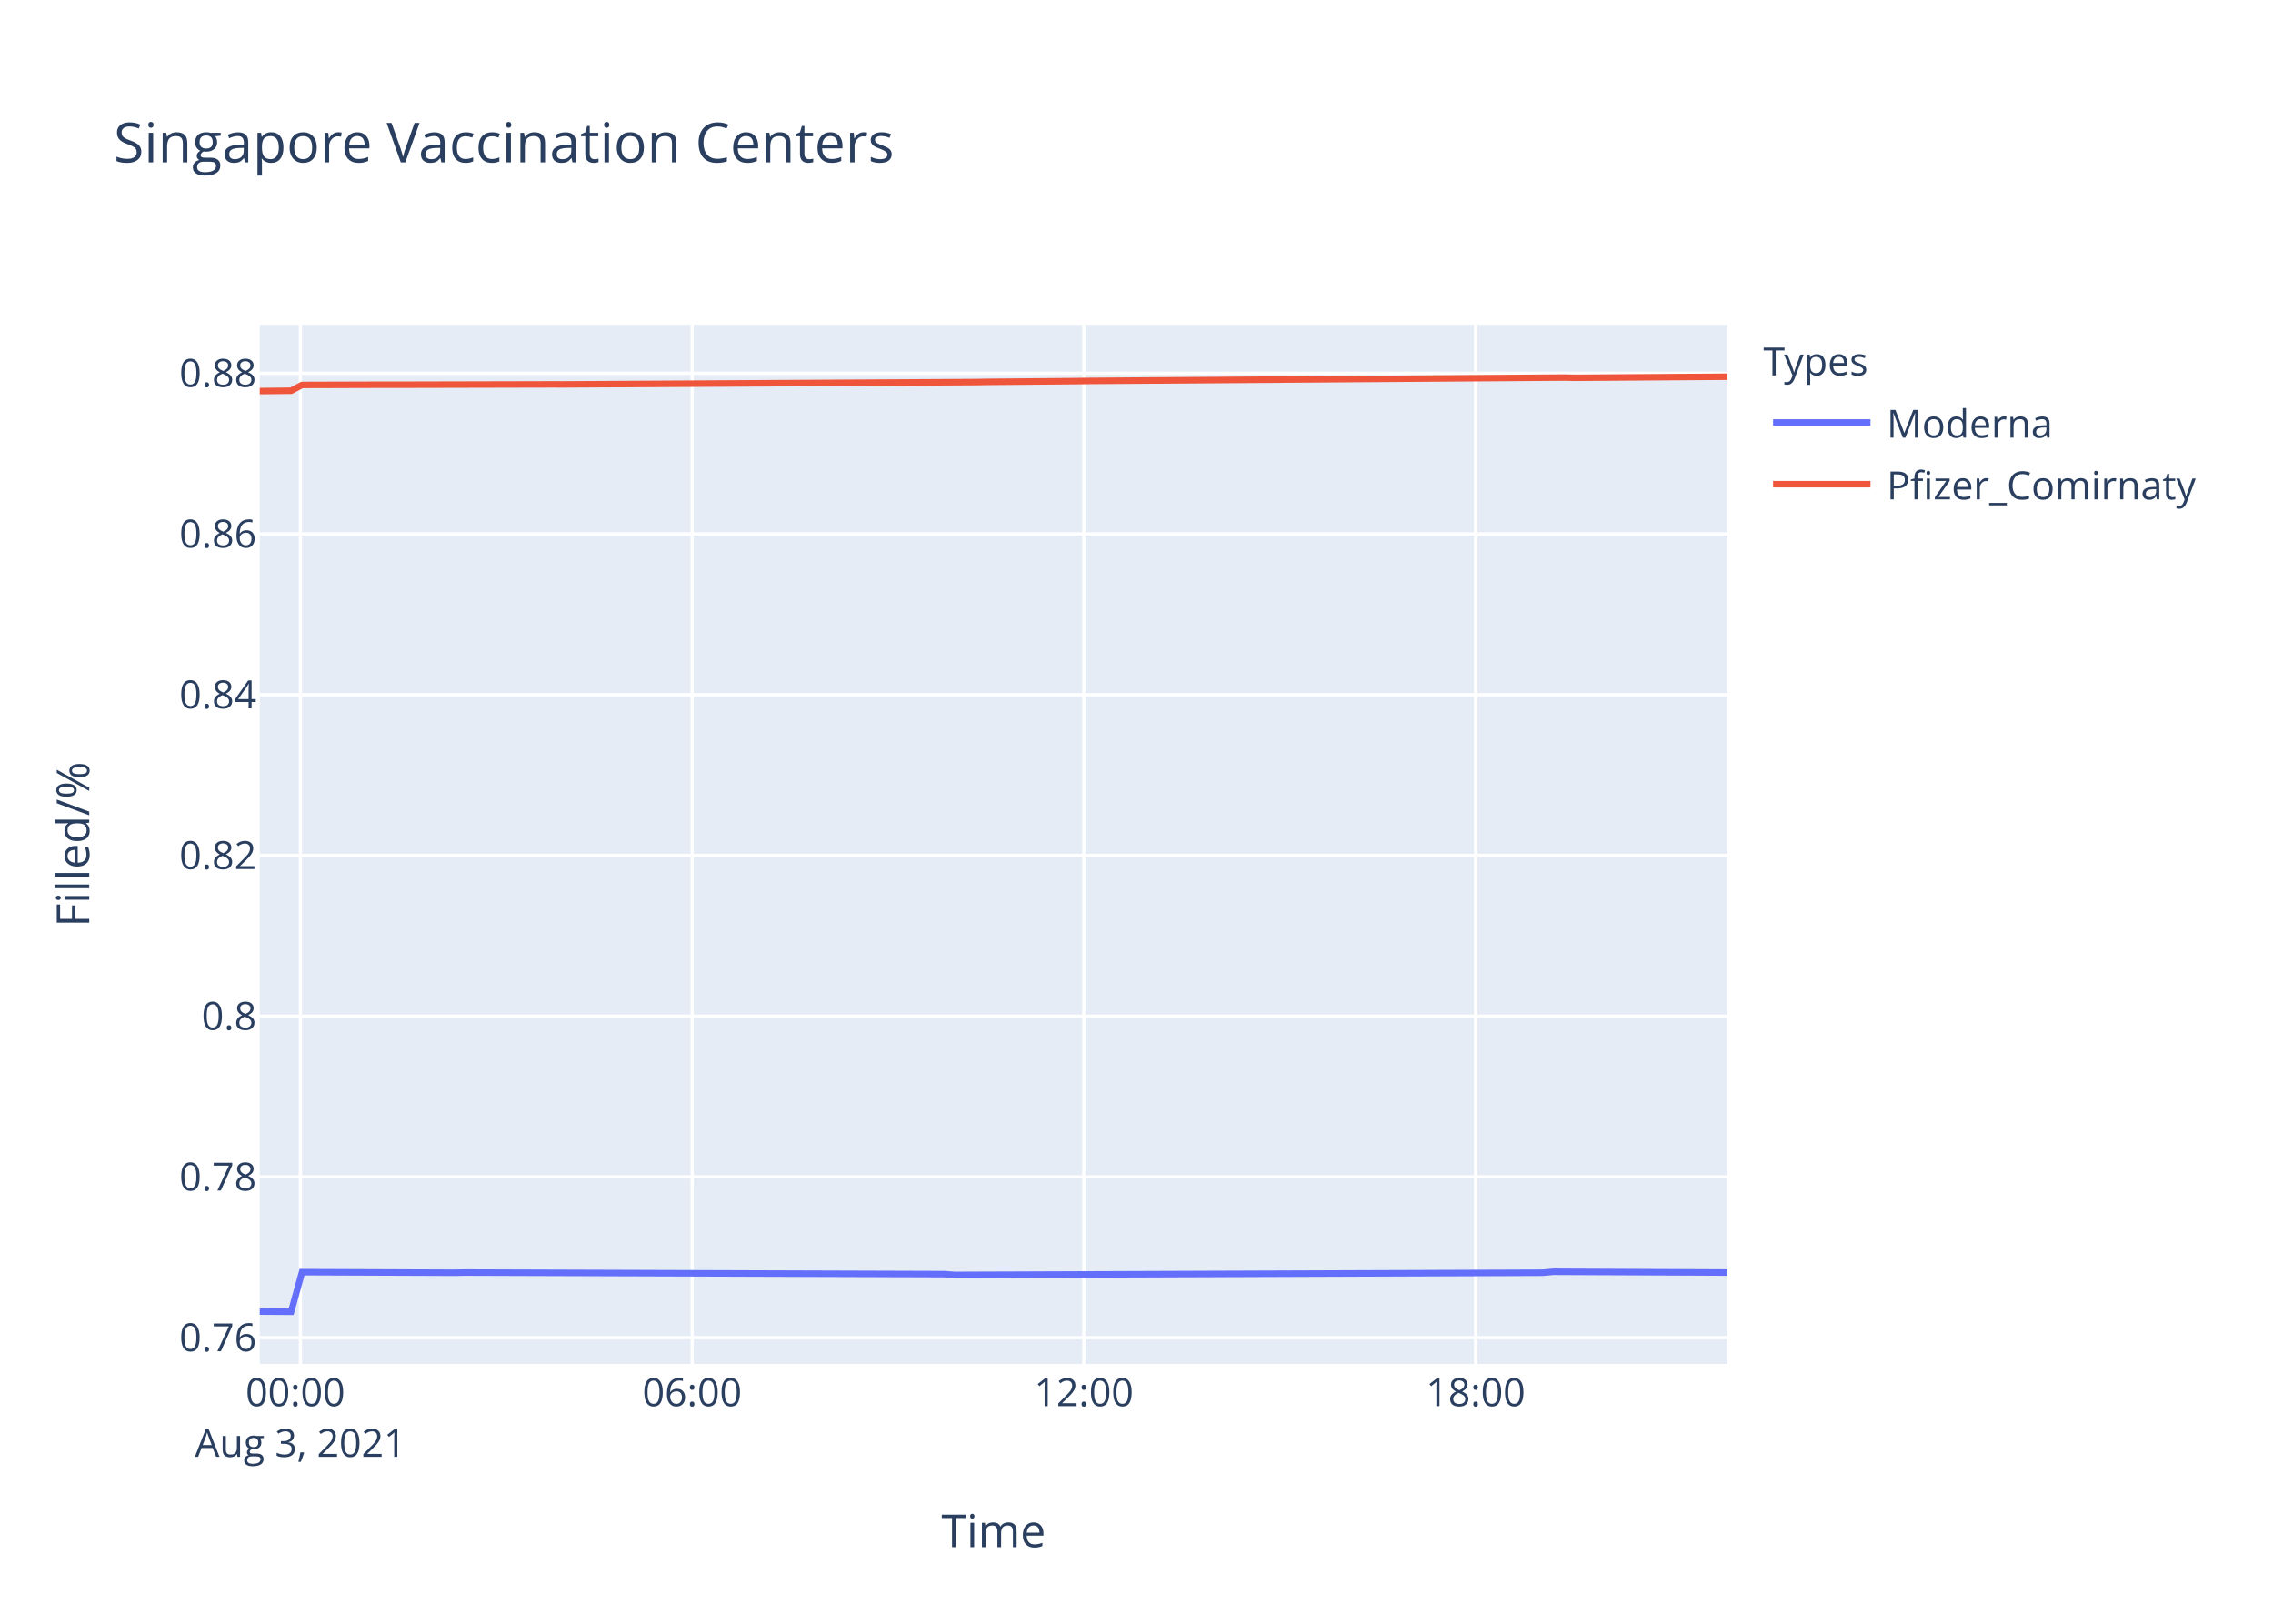
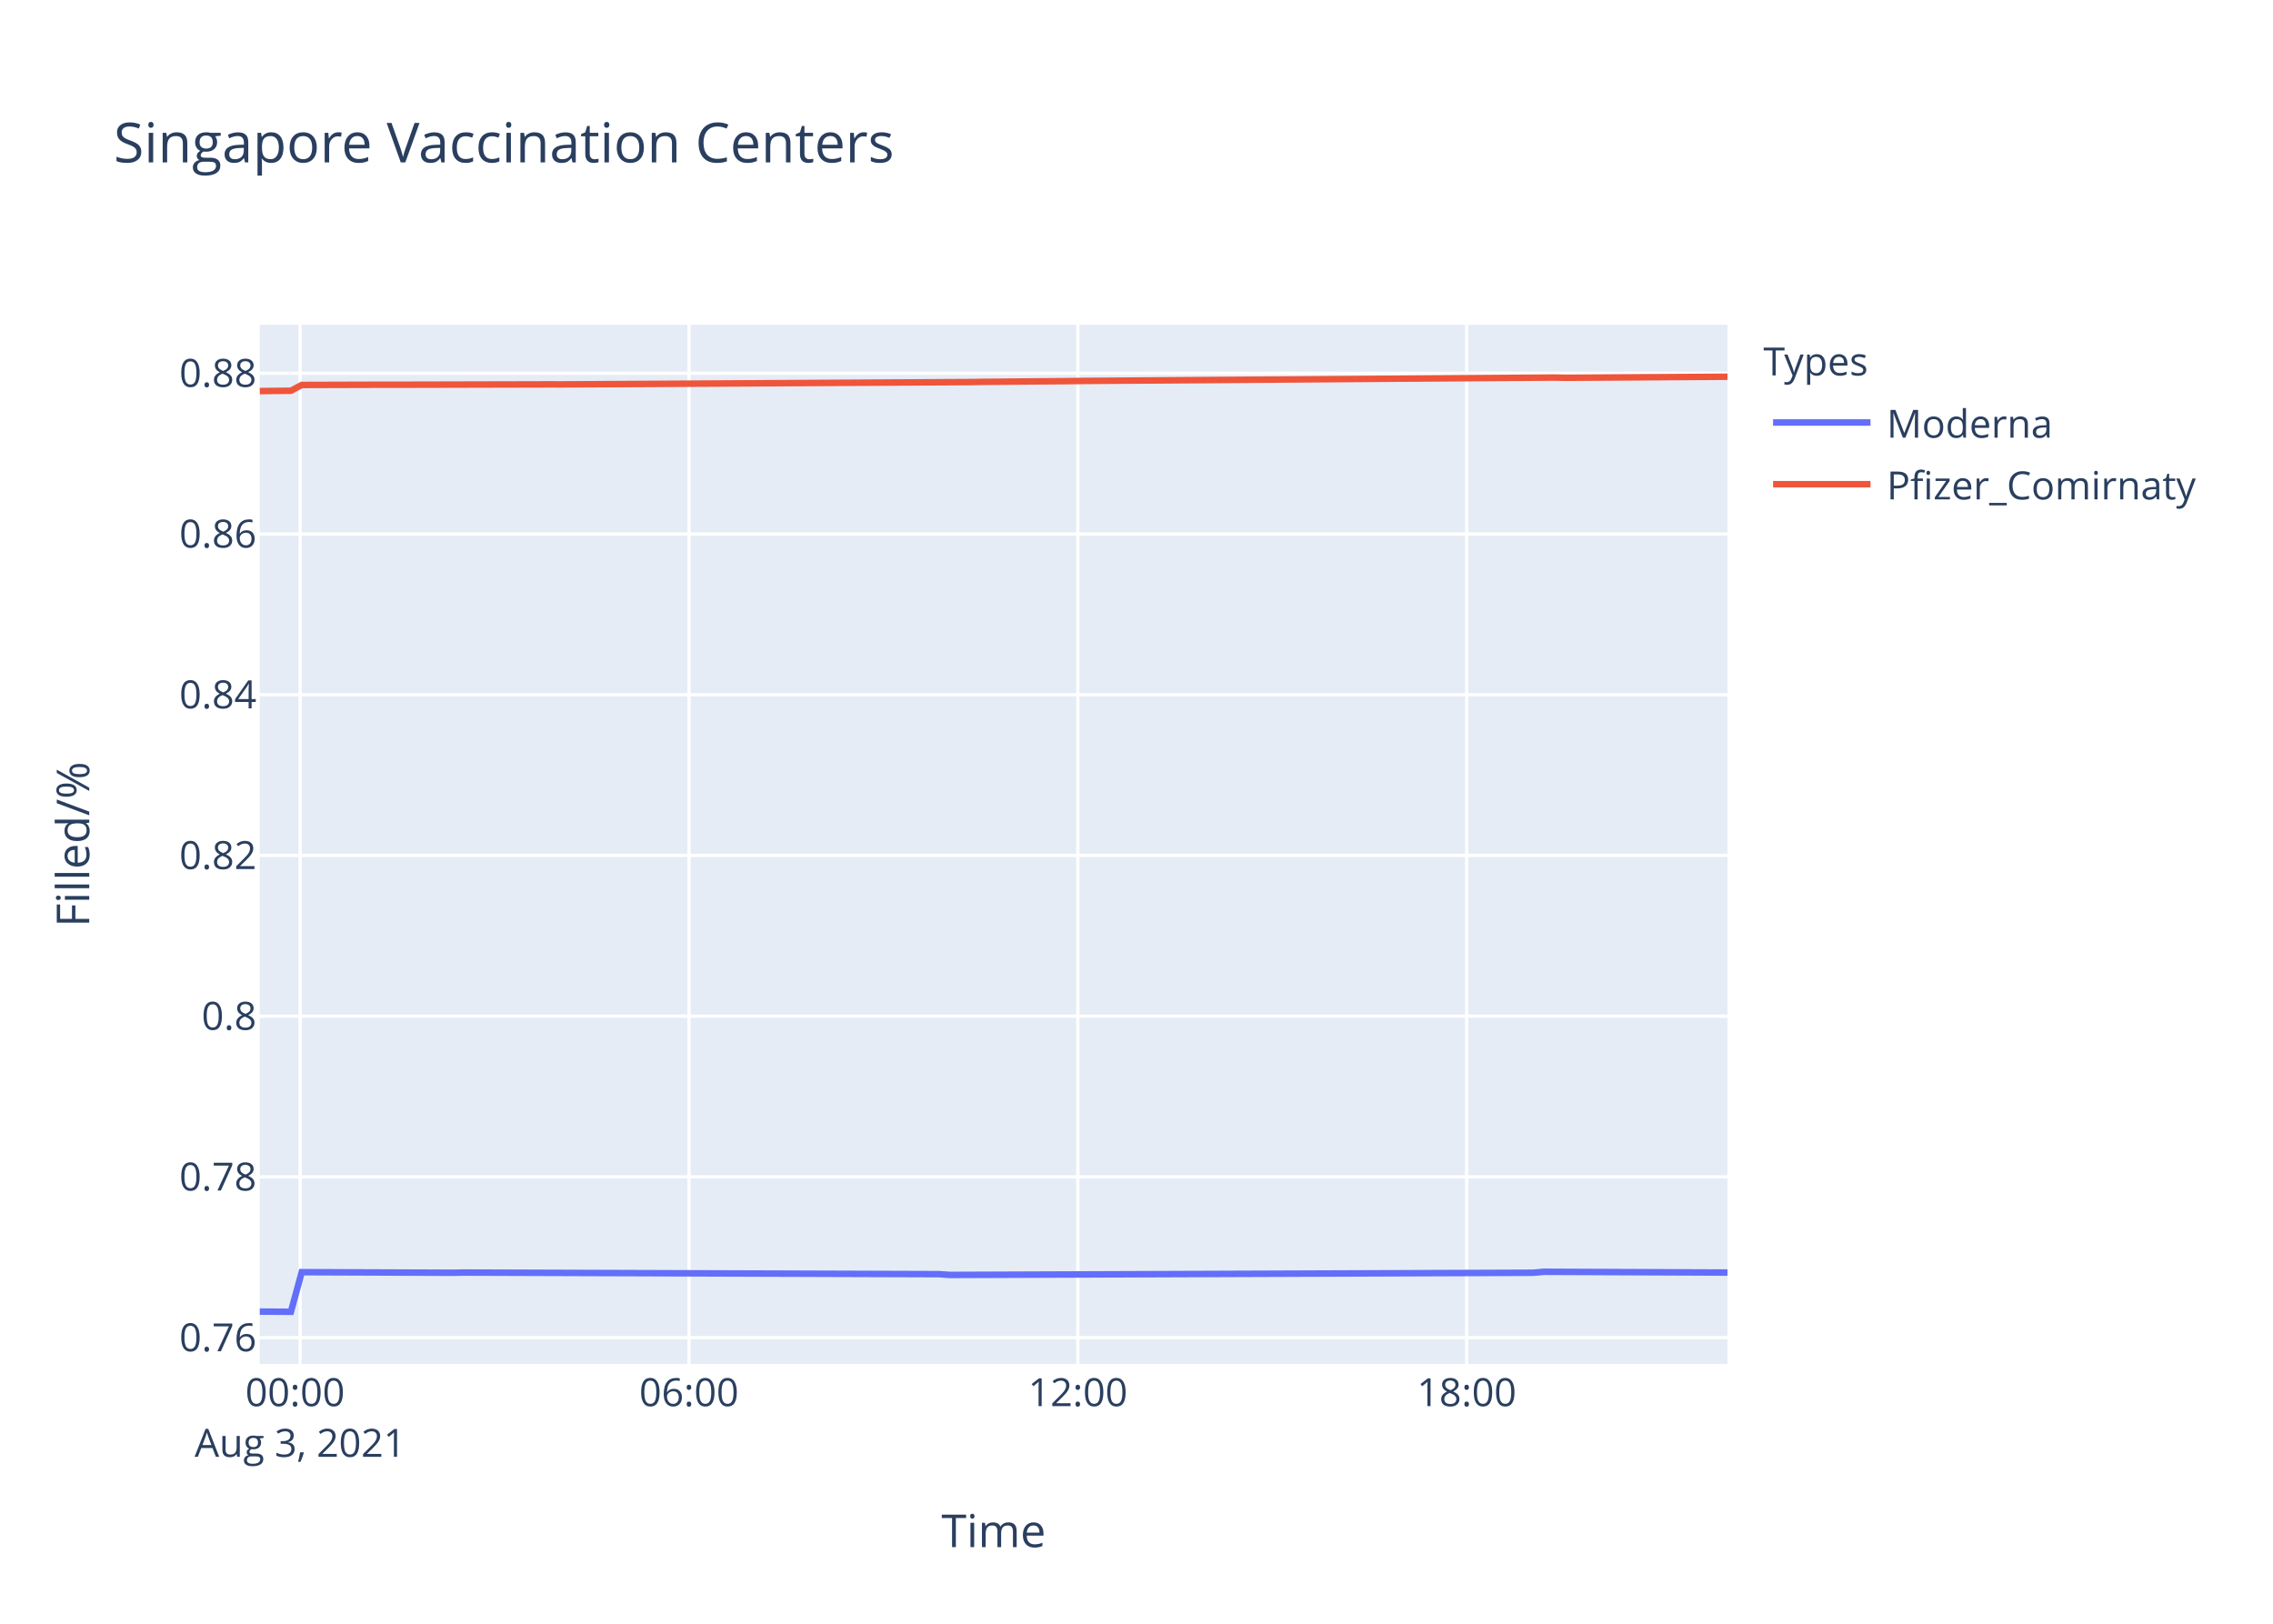
<svg xmlns="http://www.w3.org/2000/svg" class="main-svg" width="700" height="500" style="" viewBox="0 0 700 500">
  <rect x="0" y="0" width="700" height="500" style="fill: rgb(255, 255, 255); fill-opacity: 1;" />
-   <defs id="defs-dec55e">
+   <defs id="defs-b48dcd">
    <g class="clips">
-       <clipPath id="clipdec55exyplot" class="plotclip">
+       <clipPath id="clipb48dcdxyplot" class="plotclip">
        <rect width="452" height="320" />
      </clipPath>
-       <clipPath class="axesclip" id="clipdec55ex">
+       <clipPath class="axesclip" id="clipb48dcdx">
        <rect x="80" y="0" width="452" height="500" />
      </clipPath>
-       <clipPath class="axesclip" id="clipdec55ey">
+       <clipPath class="axesclip" id="clipb48dcdy">
        <rect x="0" y="100" width="700" height="320" />
      </clipPath>
-       <clipPath class="axesclip" id="clipdec55exy">
+       <clipPath class="axesclip" id="clipb48dcdxy">
        <rect x="80" y="100" width="452" height="320" />
      </clipPath>
    </g>
    <g class="gradients" />
  </defs>
  <g class="bglayer">
    <rect class="bg" x="80" y="100" width="452" height="320" style="fill: rgb(229, 236, 246); fill-opacity: 1; stroke-width: 0;" />
  </g>
  <g class="layer-below">
    <g class="imagelayer" />
    <g class="shapelayer" />
  </g>
  <g class="cartesianlayer">
    <g class="subplot xy">
      <g class="layer-subplot">
        <g class="shapelayer" />
        <g class="imagelayer" />
      </g>
      <g class="gridlayer">
        <g class="x">
-           <path class="xgrid crisp" transform="translate(92.52,0)" d="M0,100v320" style="stroke: rgb(255, 255, 255); stroke-opacity: 1; stroke-width: 1px;" />
-           <path class="xgrid crisp" transform="translate(213.16,0)" d="M0,100v320" style="stroke: rgb(255, 255, 255); stroke-opacity: 1; stroke-width: 1px;" />
-           <path class="xgrid crisp" transform="translate(333.8,0)" d="M0,100v320" style="stroke: rgb(255, 255, 255); stroke-opacity: 1; stroke-width: 1px;" />
-           <path class="xgrid crisp" transform="translate(454.44,0)" d="M0,100v320" style="stroke: rgb(255, 255, 255); stroke-opacity: 1; stroke-width: 1px;" />
+           <path class="xgrid crisp" transform="translate(92.43,0)" d="M0,100v320" style="stroke: rgb(255, 255, 255); stroke-opacity: 1; stroke-width: 1px;" />
+           <path class="xgrid crisp" transform="translate(212.18,0)" d="M0,100v320" style="stroke: rgb(255, 255, 255); stroke-opacity: 1; stroke-width: 1px;" />
+           <path class="xgrid crisp" transform="translate(331.93,0)" d="M0,100v320" style="stroke: rgb(255, 255, 255); stroke-opacity: 1; stroke-width: 1px;" />
+           <path class="xgrid crisp" transform="translate(451.68,0)" d="M0,100v320" style="stroke: rgb(255, 255, 255); stroke-opacity: 1; stroke-width: 1px;" />
        </g>
        <g class="y">
          <path class="ygrid crisp" transform="translate(0,411.9)" d="M80,0h452" style="stroke: rgb(255, 255, 255); stroke-opacity: 1; stroke-width: 1px;" />
          <path class="ygrid crisp" transform="translate(0,362.4)" d="M80,0h452" style="stroke: rgb(255, 255, 255); stroke-opacity: 1; stroke-width: 1px;" />
          <path class="ygrid crisp" transform="translate(0,312.91)" d="M80,0h452" style="stroke: rgb(255, 255, 255); stroke-opacity: 1; stroke-width: 1px;" />
          <path class="ygrid crisp" transform="translate(0,263.41)" d="M80,0h452" style="stroke: rgb(255, 255, 255); stroke-opacity: 1; stroke-width: 1px;" />
          <path class="ygrid crisp" transform="translate(0,213.92)" d="M80,0h452" style="stroke: rgb(255, 255, 255); stroke-opacity: 1; stroke-width: 1px;" />
          <path class="ygrid crisp" transform="translate(0,164.42)" d="M80,0h452" style="stroke: rgb(255, 255, 255); stroke-opacity: 1; stroke-width: 1px;" />
          <path class="ygrid crisp" transform="translate(0,114.93)" d="M80,0h452" style="stroke: rgb(255, 255, 255); stroke-opacity: 1; stroke-width: 1px;" />
        </g>
      </g>
      <g class="zerolinelayer" />
      <path class="xlines-below" />
      <path class="ylines-below" />
      <g class="overlines-below" />
      <g class="xaxislayer-below" />
      <g class="yaxislayer-below" />
      <g class="overaxes-below" />
-       <g class="plot" transform="translate(80,100)" clip-path="url('#clipdec55exyplot')">
+       <g class="plot" transform="translate(80,100)" clip-path="url('#clipb48dcdxyplot')">
        <g class="scatterlayer mlayer">
-           <g class="trace scatter traced228ba" style="stroke-miterlimit: 2; opacity: 1;">
+           <g class="trace scatter trace11d092" style="stroke-miterlimit: 2; opacity: 1;">
            <g class="fills" />
            <g class="errorbars" />
            <g class="lines">
-               <path class="js-line" d="M0,303.88L9.66,303.94L13.02,291.74L59.92,291.92L63.27,291.86L210.73,292.35L214.07,292.59L395.04,291.92L398.38,291.62L452,291.86" style="vector-effect: non-scaling-stroke; fill: none; stroke: rgb(99, 110, 250); stroke-opacity: 1; stroke-width: 2px; opacity: 1;" />
+               <path class="js-line" d="M0,303.88L9.59,303.94L12.92,291.74L59.48,291.92L62.8,291.86L209.17,292.35L212.49,292.59L392.13,291.92L395.45,291.62L452,291.86" style="vector-effect: non-scaling-stroke; fill: none; stroke: rgb(99, 110, 250); stroke-opacity: 1; stroke-width: 2px; opacity: 1;" />
            </g>
            <g class="points" />
            <g class="text" />
          </g>
-           <g class="trace scatter tracebb758f" style="stroke-miterlimit: 2; opacity: 1;">
+           <g class="trace scatter traced54de8" style="stroke-miterlimit: 2; opacity: 1;">
            <g class="fills" />
            <g class="errorbars" />
            <g class="lines">
-               <path class="js-line" d="M0,20.42L9.66,20.32L13.02,18.54L39.81,18.46L43.18,18.47L90.07,18.36L93.44,18.37L220.78,17.65L224.13,17.59L250.93,17.36L254.28,17.31L401.74,16.26L405.09,16.33L452,16" style="vector-effect: non-scaling-stroke; fill: none; stroke: rgb(239, 85, 59); stroke-opacity: 1; stroke-width: 2px; opacity: 1;" />
+               <path class="js-line" d="M0,20.42L9.59,20.32L12.92,18.54L39.52,18.46L42.86,18.47L89.41,18.36L92.75,18.37L219.15,17.65L222.47,17.59L249.08,17.36L252.4,17.31L398.78,16.26L402.11,16.33L452,16.01" style="vector-effect: non-scaling-stroke; fill: none; stroke: rgb(239, 85, 59); stroke-opacity: 1; stroke-width: 2px; opacity: 1;" />
            </g>
            <g class="points" />
            <g class="text" />
          </g>
        </g>
      </g>
      <g class="overplot" />
      <path class="xlines-above crisp" d="M0,0" style="fill: none;" />
      <path class="ylines-above crisp" d="M0,0" style="fill: none;" />
      <g class="overlines-above" />
      <g class="xaxislayer-above">
        <g class="xtick">
-           <text text-anchor="middle" x="0" y="433" transform="translate(92.52,0)" style="font-family: 'Open Sans', verdana, arial, sans-serif; font-size: 12px; fill: rgb(42, 63, 95); fill-opacity: 1; white-space: pre;">
+           <text text-anchor="middle" x="0" y="433" transform="translate(92.43,0)" style="font-family: 'Open Sans', verdana, arial, sans-serif; font-size: 12px; fill: rgb(42, 63, 95); fill-opacity: 1; white-space: pre;">
            <tspan class="line" dy="0em" x="0" y="433">00:00</tspan>
            <tspan class="line" dy="1.3em" x="0" y="433">Aug 3, 2021</tspan>
          </text>
        </g>
        <g class="xtick">
-           <text text-anchor="middle" x="0" y="433" transform="translate(213.16,0)" style="font-family: 'Open Sans', verdana, arial, sans-serif; font-size: 12px; fill: rgb(42, 63, 95); fill-opacity: 1; white-space: pre;">06:00</text>
+           <text text-anchor="middle" x="0" y="433" transform="translate(212.18,0)" style="font-family: 'Open Sans', verdana, arial, sans-serif; font-size: 12px; fill: rgb(42, 63, 95); fill-opacity: 1; white-space: pre;">06:00</text>
        </g>
        <g class="xtick">
-           <text text-anchor="middle" x="0" y="433" transform="translate(333.8,0)" style="font-family: 'Open Sans', verdana, arial, sans-serif; font-size: 12px; fill: rgb(42, 63, 95); fill-opacity: 1; white-space: pre;">12:00</text>
+           <text text-anchor="middle" x="0" y="433" transform="translate(331.93,0)" style="font-family: 'Open Sans', verdana, arial, sans-serif; font-size: 12px; fill: rgb(42, 63, 95); fill-opacity: 1; white-space: pre;">12:00</text>
        </g>
        <g class="xtick">
-           <text text-anchor="middle" x="0" y="433" transform="translate(454.44,0)" style="font-family: 'Open Sans', verdana, arial, sans-serif; font-size: 12px; fill: rgb(42, 63, 95); fill-opacity: 1; white-space: pre;">18:00</text>
+           <text text-anchor="middle" x="0" y="433" transform="translate(451.68,0)" style="font-family: 'Open Sans', verdana, arial, sans-serif; font-size: 12px; fill: rgb(42, 63, 95); fill-opacity: 1; white-space: pre;">18:00</text>
        </g>
      </g>
      <g class="yaxislayer-above">
        <g class="ytick">
          <text text-anchor="end" x="79" y="4.2" transform="translate(0,411.9)" style="font-family: 'Open Sans', verdana, arial, sans-serif; font-size: 12px; fill: rgb(42, 63, 95); fill-opacity: 1; white-space: pre;">0.76</text>
        </g>
        <g class="ytick">
          <text text-anchor="end" x="79" y="4.2" transform="translate(0,362.4)" style="font-family: 'Open Sans', verdana, arial, sans-serif; font-size: 12px; fill: rgb(42, 63, 95); fill-opacity: 1; white-space: pre;">0.78</text>
        </g>
        <g class="ytick">
          <text text-anchor="end" x="79" y="4.2" transform="translate(0,312.91)" style="font-family: 'Open Sans', verdana, arial, sans-serif; font-size: 12px; fill: rgb(42, 63, 95); fill-opacity: 1; white-space: pre;">0.8</text>
        </g>
        <g class="ytick">
          <text text-anchor="end" x="79" y="4.2" transform="translate(0,263.41)" style="font-family: 'Open Sans', verdana, arial, sans-serif; font-size: 12px; fill: rgb(42, 63, 95); fill-opacity: 1; white-space: pre;">0.82</text>
        </g>
        <g class="ytick">
          <text text-anchor="end" x="79" y="4.2" transform="translate(0,213.92)" style="font-family: 'Open Sans', verdana, arial, sans-serif; font-size: 12px; fill: rgb(42, 63, 95); fill-opacity: 1; white-space: pre;">0.84</text>
        </g>
        <g class="ytick">
          <text text-anchor="end" x="79" y="4.2" transform="translate(0,164.42)" style="font-family: 'Open Sans', verdana, arial, sans-serif; font-size: 12px; fill: rgb(42, 63, 95); fill-opacity: 1; white-space: pre;">0.86</text>
        </g>
        <g class="ytick">
          <text text-anchor="end" x="79" y="4.2" transform="translate(0,114.93)" style="font-family: 'Open Sans', verdana, arial, sans-serif; font-size: 12px; fill: rgb(42, 63, 95); fill-opacity: 1; white-space: pre;">0.88</text>
        </g>
      </g>
      <g class="overaxes-above" />
    </g>
  </g>
  <g class="polarlayer" />
  <g class="ternarylayer" />
  <g class="geolayer" />
  <g class="funnelarealayer" />
  <g class="pielayer" />
  <g class="treemaplayer" />
  <g class="sunburstlayer" />
  <g class="glimages" />
-   <defs id="topdefs-dec55e">
+   <defs id="topdefs-b48dcd">
    <g class="clips" />
-     <clipPath id="legenddec55e">
+     <clipPath id="legendb48dcd">
      <rect width="147" height="64" x="0" y="0" />
    </clipPath>
  </defs>
  <g class="layer-above">
    <g class="imagelayer" />
    <g class="shapelayer" />
  </g>
  <g class="infolayer">
    <g class="legend" pointer-events="all" transform="translate(541.04,100)">
      <rect class="bg" shape-rendering="crispEdges" width="147" height="64" x="0" y="0" style="stroke: rgb(68, 68, 68); stroke-opacity: 1; fill: rgb(255, 255, 255); fill-opacity: 1; stroke-width: 0px;" />
-       <g class="scrollbox" transform="" clip-path="url('#legenddec55e')">
+       <g class="scrollbox" transform="" clip-path="url('#legendb48dcd')">
        <text class="legendtitletext" text-anchor="start" x="2" y="15.6" style="font-family: 'Open Sans', verdana, arial, sans-serif; font-size: 12px; fill: rgb(42, 63, 95); fill-opacity: 1; white-space: pre;">Types</text>
        <g class="groups" transform="">
          <g class="traces" transform="translate(0,30.1)" style="opacity: 1;">
            <text class="legendtext" text-anchor="start" x="40" y="4.68" style="font-family: 'Open Sans', verdana, arial, sans-serif; font-size: 12px; fill: rgb(42, 63, 95); fill-opacity: 1; white-space: pre;">Moderna</text>
            <g class="layers" style="opacity: 1;">
              <g class="legendfill" />
              <g class="legendlines">
                <path class="js-line" d="M5,0h30" style="fill: none; stroke: rgb(99, 110, 250); stroke-opacity: 1; stroke-width: 2px;" />
              </g>
              <g class="legendsymbols">
                <g class="legendpoints" />
              </g>
            </g>
            <rect class="legendtoggle" x="0" y="-9.5" width="141.656" height="19" style="fill: rgb(0, 0, 0); fill-opacity: 0;" />
          </g>
        </g>
        <g class="groups" transform="">
          <g class="traces" transform="translate(0,49.1)" style="opacity: 1;">
            <text class="legendtext" text-anchor="start" x="40" y="4.68" style="font-family: 'Open Sans', verdana, arial, sans-serif; font-size: 12px; fill: rgb(42, 63, 95); fill-opacity: 1; white-space: pre;">Pfizer_Comirnaty</text>
            <g class="layers" style="opacity: 1;">
              <g class="legendfill" />
              <g class="legendlines">
                <path class="js-line" d="M5,0h30" style="fill: none; stroke: rgb(239, 85, 59); stroke-opacity: 1; stroke-width: 2px;" />
              </g>
              <g class="legendsymbols">
                <g class="legendpoints" />
              </g>
            </g>
            <rect class="legendtoggle" x="0" y="-9.5" width="141.656" height="19" style="fill: rgb(0, 0, 0); fill-opacity: 0;" />
          </g>
        </g>
      </g>
      <rect class="scrollbar" rx="20" ry="3" width="0" height="0" x="0" y="0" style="fill: rgb(128, 139, 164); fill-opacity: 1;" />
    </g>
    <g class="g-gtitle">
      <text class="gtitle" x="35" y="50" text-anchor="start" dy="0em" style="font-family: 'Open Sans', verdana, arial, sans-serif; font-size: 17px; fill: rgb(42, 63, 95); opacity: 1; font-weight: normal; white-space: pre;">Singapore Vaccination Centers</text>
    </g>
    <g class="g-xtitle">
      <text class="xtitle" x="306" y="476.409" text-anchor="middle" style="font-family: 'Open Sans', verdana, arial, sans-serif; font-size: 14px; fill: rgb(42, 63, 95); opacity: 1; font-weight: normal; white-space: pre;">Time</text>
    </g>
    <g class="g-ytitle">
      <text class="ytitle" transform="rotate(-90,27.48125,260)" x="27.481" y="260" text-anchor="middle" style="font-family: 'Open Sans', verdana, arial, sans-serif; font-size: 14px; fill: rgb(42, 63, 95); opacity: 1; font-weight: normal; white-space: pre;">Filled/%</text>
    </g>
  </g>
</svg>
